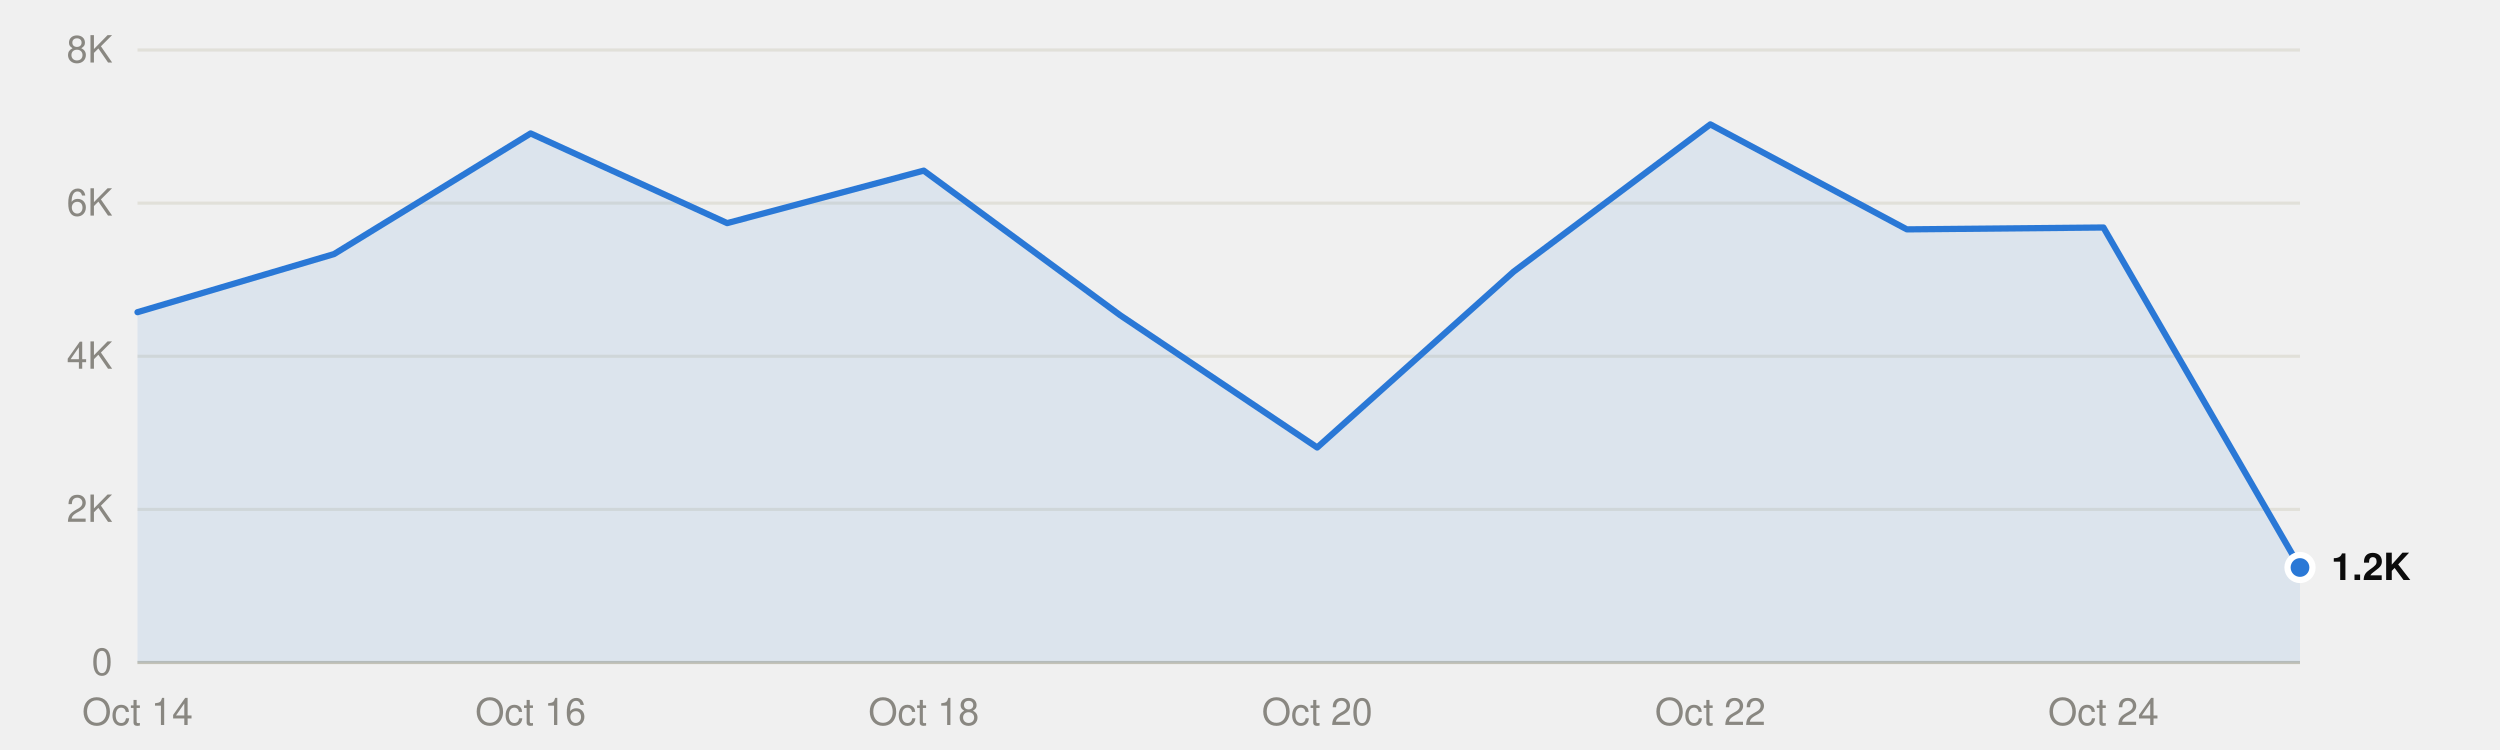
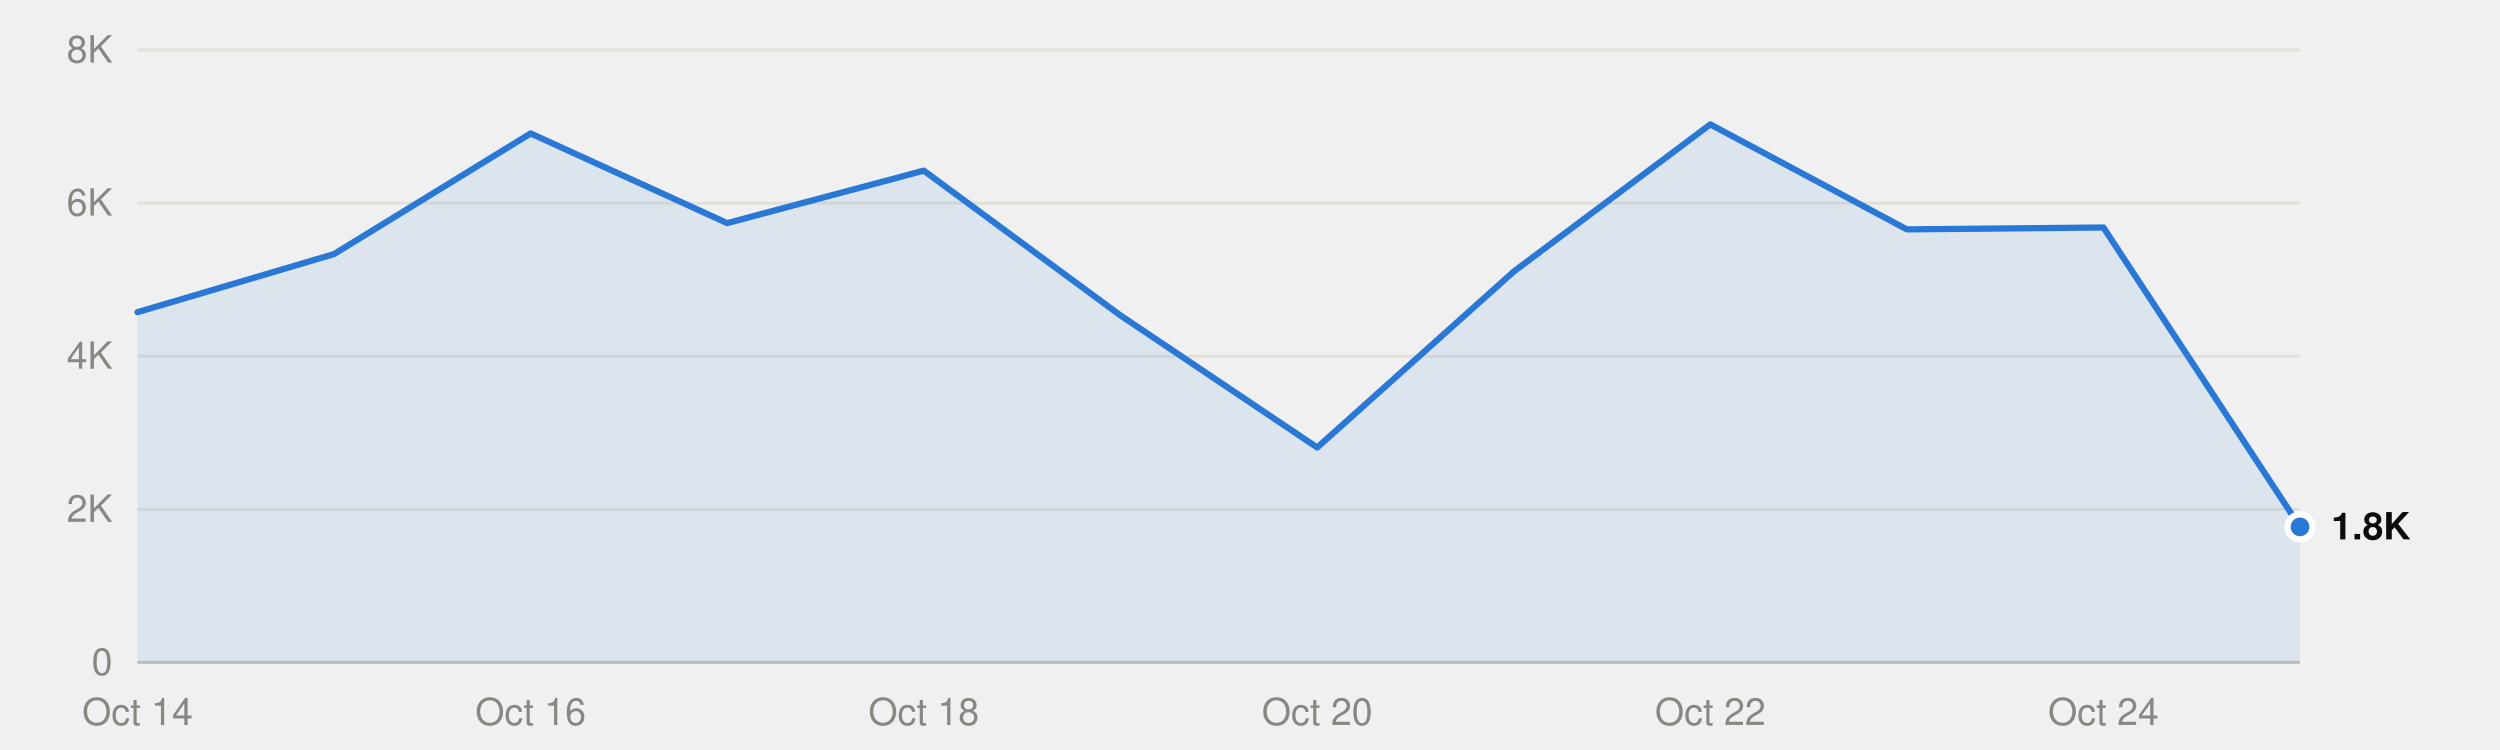
<svg xmlns="http://www.w3.org/2000/svg" viewBox="0 0 800 240" width="800" height="240" role="img">
  <style>
text{font-family:system-ui,-apple-system,"Segoe UI",Helvetica,Arial,sans-serif;font-size:12px}
.mono{font-family:ui-monospace,SFMono-Regular,Menlo,Consolas,monospace;font-size:11.5px}
.ink{fill:#0b0b0b}.ink2{fill:#52514e}.muted{fill:#898781}
.grid{stroke:#e1e0d9}.axis{stroke:#c3c2b7}
.mark{fill:#2a78d6}.line{stroke:#2a78d6;fill:none}.area{fill:#2a78d6;fill-opacity:.1}
.ring{stroke:#ffffff}
@media (prefers-color-scheme:dark){
.ink{fill:#f0efec}.ink2{fill:#c3c2b7}.grid{stroke:#2c2c2a}.axis{stroke:#383835}
.mark{fill:#3987e5}.line{stroke:#3987e5}.area{fill:#3987e5}.ring{stroke:#0d1117}}
</style>
  <line class="grid" x1="44" x2="736" y1="212.0" y2="212.0" />
  <text class="muted" x="36" y="216.0" text-anchor="end">0</text>
  <line class="grid" x1="44" x2="736" y1="163.0" y2="163.0" />
  <text class="muted" x="36" y="167.0" text-anchor="end">2K</text>
  <line class="grid" x1="44" x2="736" y1="114.0" y2="114.0" />
  <text class="muted" x="36" y="118.0" text-anchor="end">4K</text>
  <line class="grid" x1="44" x2="736" y1="65.0" y2="65.0" />
  <text class="muted" x="36" y="69.0" text-anchor="end">6K</text>
  <line class="grid" x1="44" x2="736" y1="16.0" y2="16.0" />
  <text class="muted" x="36" y="20.0" text-anchor="end">8K</text>
  <line class="axis" x1="44" x2="736" y1="212.0" y2="212.0" />
  <text class="muted" x="44.0" y="232" text-anchor="middle">Oct 14</text>
  <text class="muted" x="169.8" y="232" text-anchor="middle">Oct 16</text>
  <text class="muted" x="295.6" y="232" text-anchor="middle">Oct 18</text>
  <text class="muted" x="421.5" y="232" text-anchor="middle">Oct 20</text>
  <text class="muted" x="547.3" y="232" text-anchor="middle">Oct 22</text>
  <text class="muted" x="673.1" y="232" text-anchor="middle">Oct 24</text>
-   <path class="area" d="M44.0,212.0 L44.0,99.9 106.9,81.3 169.8,42.7 232.7,71.4 295.6,54.6 358.5,100.9 421.5,143.2 484.4,86.9 547.3,39.8 610.2,73.4 673.1,72.8 736.0,181.6 L736.0,212.0Z" />
-   <polyline class="line" points="44.0,99.9 106.9,81.3 169.8,42.7 232.7,71.4 295.6,54.6 358.5,100.9 421.5,143.2 484.4,86.9 547.3,39.8 610.2,73.4 673.1,72.8 736.0,181.6" stroke-width="2" stroke-linejoin="round" stroke-linecap="round" />
-   <circle class="mark ring" cx="736.0" cy="181.6" r="4" stroke-width="2" />
-   <text class="ink" x="746.0" y="185.6" font-weight="600">1.2K</text>
+   <path class="area" d="M44.0,212.0 L44.0,99.9 106.9,81.3 169.8,42.7 232.7,71.4 295.6,54.6 358.5,100.9 421.5,143.2 484.4,86.9 547.3,39.8 610.2,73.4 673.1,72.8 736.0,168.6 L736.0,212.0Z" />
+   <polyline class="line" points="44.0,99.9 106.9,81.3 169.8,42.7 232.7,71.4 295.6,54.6 358.5,100.9 421.5,143.2 484.4,86.9 547.3,39.8 610.2,73.4 673.1,72.8 736.0,168.6" stroke-width="2" stroke-linejoin="round" stroke-linecap="round" />
+   <circle class="mark ring" cx="736.0" cy="168.6" r="4" stroke-width="2" />
+   <text class="ink" x="746.0" y="172.6" font-weight="600">1.8K</text>
</svg>
